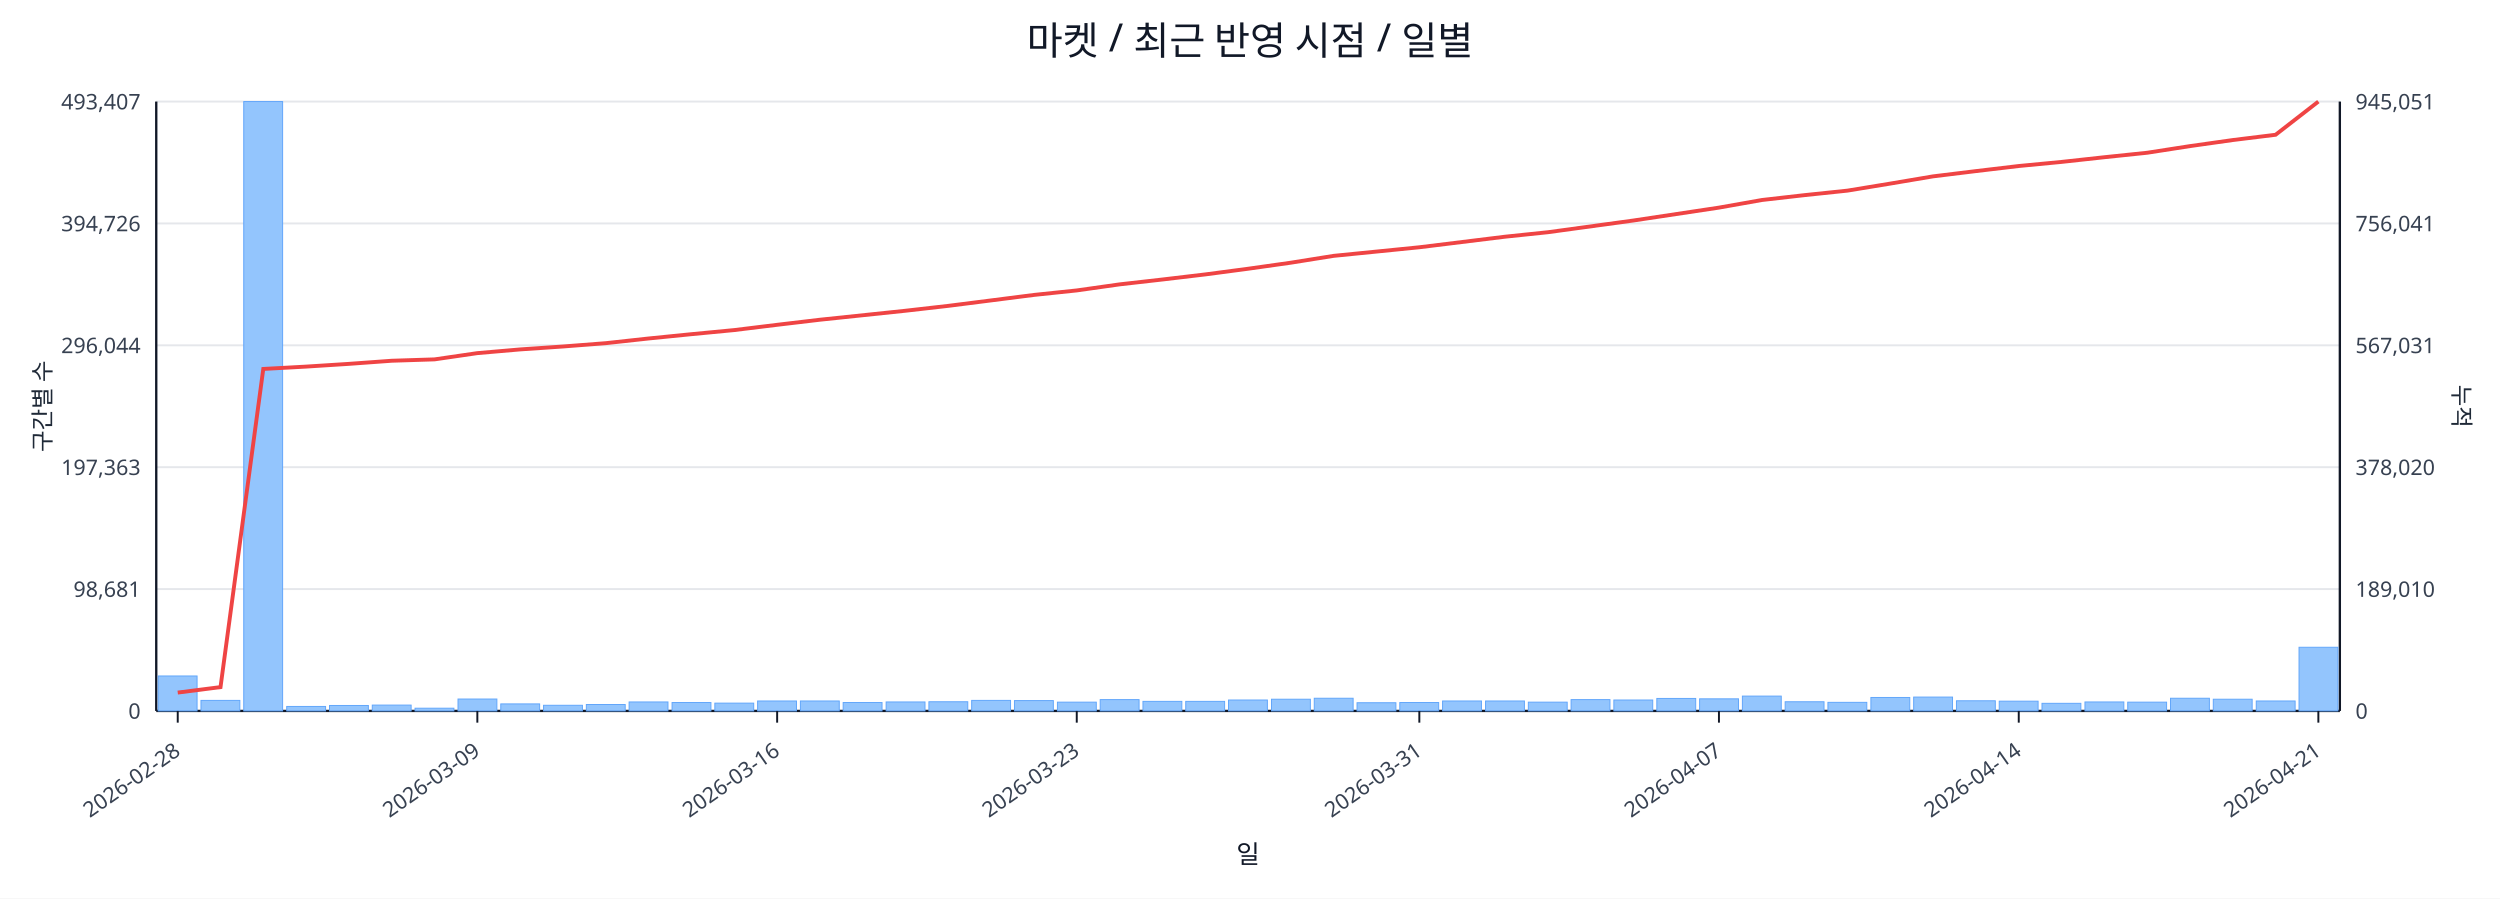
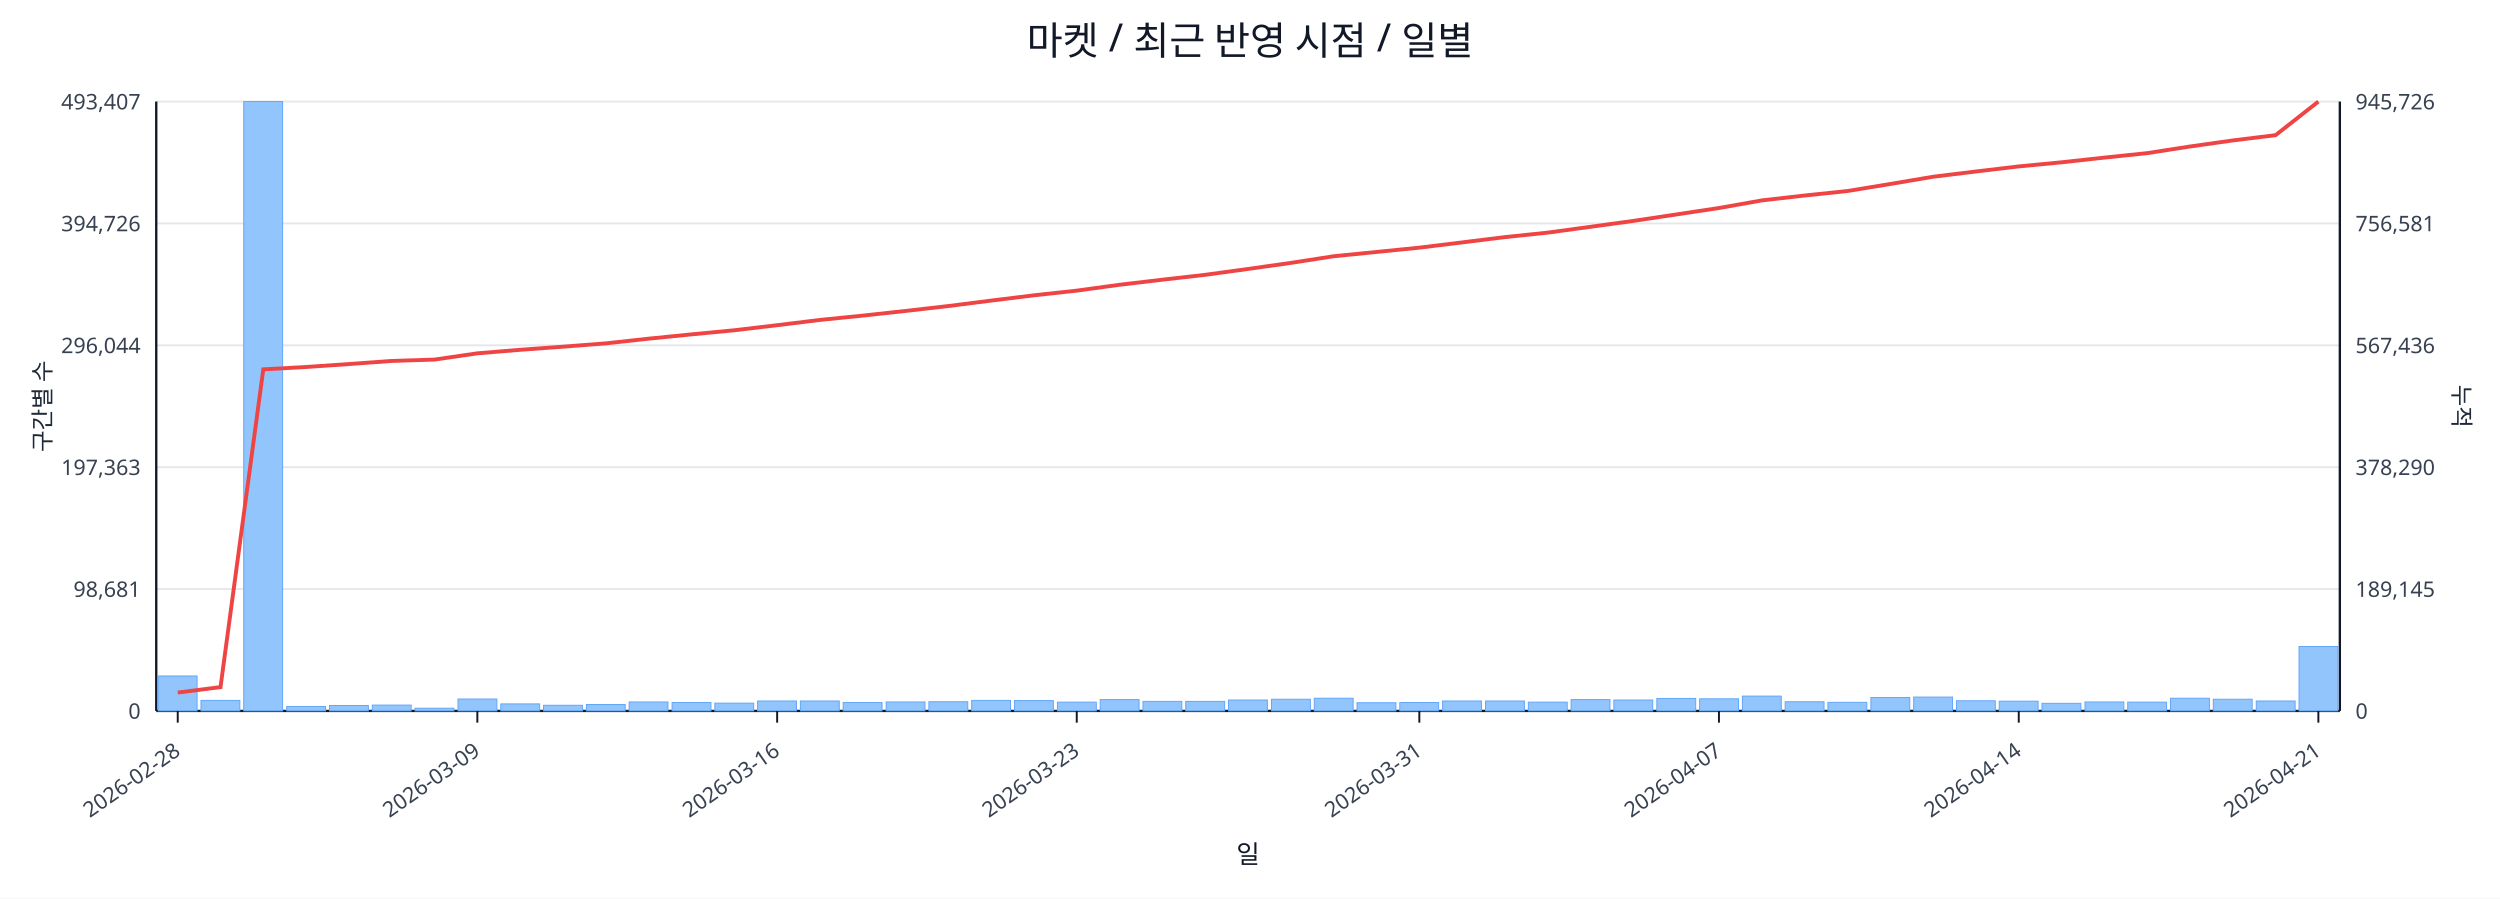
<svg xmlns="http://www.w3.org/2000/svg" width="1280" height="460" viewBox="0 0 1280 460">
  <rect x="0" y="0" width="100%" height="100%" fill="#ffffff" />
  <text x="640.0" y="28" font-size="20" text-anchor="middle" font-family="sans-serif" fill="#111827">마켓 / 최근 반영 시점 / 일별</text>
  <line x1="80.0" y1="52.0" x2="1198.0" y2="52.0" stroke="#e5e7eb" stroke-width="1" />
  <text x="72.0" y="56.0" font-size="11" text-anchor="end" font-family="sans-serif" fill="#374151">493,407</text>
-   <text x="1206.0" y="56.0" font-size="11" text-anchor="start" font-family="sans-serif" fill="#374151">945,051</text>
+   <text x="1206.0" y="56.0" font-size="11" text-anchor="start" font-family="sans-serif" fill="#374151">945,726</text>
  <line x1="80.0" y1="114.4" x2="1198.0" y2="114.4" stroke="#e5e7eb" stroke-width="1" />
  <text x="72.0" y="118.4" font-size="11" text-anchor="end" font-family="sans-serif" fill="#374151">394,726</text>
-   <text x="1206.0" y="118.4" font-size="11" text-anchor="start" font-family="sans-serif" fill="#374151">756,041</text>
+   <text x="1206.0" y="118.4" font-size="11" text-anchor="start" font-family="sans-serif" fill="#374151">756,581</text>
  <line x1="80.0" y1="176.8" x2="1198.0" y2="176.8" stroke="#e5e7eb" stroke-width="1" />
  <text x="72.0" y="180.8" font-size="11" text-anchor="end" font-family="sans-serif" fill="#374151">296,044</text>
-   <text x="1206.0" y="180.8" font-size="11" text-anchor="start" font-family="sans-serif" fill="#374151">567,031</text>
+   <text x="1206.0" y="180.8" font-size="11" text-anchor="start" font-family="sans-serif" fill="#374151">567,436</text>
  <line x1="80.0" y1="239.2" x2="1198.0" y2="239.2" stroke="#e5e7eb" stroke-width="1" />
  <text x="72.0" y="243.2" font-size="11" text-anchor="end" font-family="sans-serif" fill="#374151">197,363</text>
-   <text x="1206.0" y="243.2" font-size="11" text-anchor="start" font-family="sans-serif" fill="#374151">378,020</text>
+   <text x="1206.0" y="243.2" font-size="11" text-anchor="start" font-family="sans-serif" fill="#374151">378,290</text>
  <line x1="80.0" y1="301.6" x2="1198.0" y2="301.6" stroke="#e5e7eb" stroke-width="1" />
  <text x="72.0" y="305.6" font-size="11" text-anchor="end" font-family="sans-serif" fill="#374151">98,681</text>
-   <text x="1206.0" y="305.6" font-size="11" text-anchor="start" font-family="sans-serif" fill="#374151">189,010</text>
+   <text x="1206.0" y="305.6" font-size="11" text-anchor="start" font-family="sans-serif" fill="#374151">189,145</text>
  <line x1="80.0" y1="364.0" x2="1198.0" y2="364.0" stroke="#e5e7eb" stroke-width="1" />
  <text x="72.0" y="368.0" font-size="11" text-anchor="end" font-family="sans-serif" fill="#374151">0</text>
  <text x="1206.0" y="368.0" font-size="11" text-anchor="start" font-family="sans-serif" fill="#374151">0</text>
  <line x1="80.0" y1="364.0" x2="1198.0" y2="364.0" stroke="#111827" stroke-width="1.2" />
  <line x1="80.0" y1="52.0" x2="80.0" y2="364.0" stroke="#111827" stroke-width="1.2" />
  <line x1="1198.0" y1="52.0" x2="1198.0" y2="364.0" stroke="#111827" stroke-width="1.2" />
  <rect x="81.0" y="346.1" width="19.9" height="17.9" fill="#93c5fd" stroke="#60a5fa" stroke-width="0.5" />
  <rect x="102.9" y="358.6" width="19.9" height="5.4" fill="#93c5fd" stroke="#60a5fa" stroke-width="0.5" />
  <rect x="124.8" y="52.0" width="19.9" height="312.0" fill="#93c5fd" stroke="#60a5fa" stroke-width="0.5" />
  <rect x="146.8" y="361.7" width="19.9" height="2.3" fill="#93c5fd" stroke="#60a5fa" stroke-width="0.5" />
  <rect x="168.7" y="361.2" width="19.9" height="2.8" fill="#93c5fd" stroke="#60a5fa" stroke-width="0.5" />
  <rect x="190.6" y="361.0" width="19.9" height="3.0" fill="#93c5fd" stroke="#60a5fa" stroke-width="0.5" />
  <rect x="212.5" y="362.6" width="19.9" height="1.4" fill="#93c5fd" stroke="#60a5fa" stroke-width="0.5" />
  <rect x="234.5" y="357.9" width="19.9" height="6.1" fill="#93c5fd" stroke="#60a5fa" stroke-width="0.5" />
  <rect x="256.4" y="360.4" width="19.9" height="3.6" fill="#93c5fd" stroke="#60a5fa" stroke-width="0.5" />
  <rect x="278.3" y="361.1" width="19.9" height="2.9" fill="#93c5fd" stroke="#60a5fa" stroke-width="0.5" />
  <rect x="300.2" y="360.7" width="19.9" height="3.3" fill="#93c5fd" stroke="#60a5fa" stroke-width="0.5" />
  <rect x="322.1" y="359.4" width="19.9" height="4.6" fill="#93c5fd" stroke="#60a5fa" stroke-width="0.5" />
  <rect x="344.1" y="359.7" width="19.9" height="4.3" fill="#93c5fd" stroke="#60a5fa" stroke-width="0.5" />
  <rect x="366.0" y="360.0" width="19.9" height="4.0" fill="#93c5fd" stroke="#60a5fa" stroke-width="0.5" />
  <rect x="387.9" y="358.9" width="19.9" height="5.1" fill="#93c5fd" stroke="#60a5fa" stroke-width="0.5" />
  <rect x="409.8" y="358.9" width="19.9" height="5.1" fill="#93c5fd" stroke="#60a5fa" stroke-width="0.5" />
  <rect x="431.7" y="359.7" width="19.9" height="4.3" fill="#93c5fd" stroke="#60a5fa" stroke-width="0.5" />
  <rect x="453.7" y="359.4" width="19.9" height="4.6" fill="#93c5fd" stroke="#60a5fa" stroke-width="0.5" />
  <rect x="475.6" y="359.3" width="19.9" height="4.7" fill="#93c5fd" stroke="#60a5fa" stroke-width="0.5" />
  <rect x="497.5" y="358.6" width="19.9" height="5.4" fill="#93c5fd" stroke="#60a5fa" stroke-width="0.5" />
  <rect x="519.4" y="358.7" width="19.9" height="5.3" fill="#93c5fd" stroke="#60a5fa" stroke-width="0.5" />
  <rect x="541.4" y="359.5" width="19.9" height="4.5" fill="#93c5fd" stroke="#60a5fa" stroke-width="0.5" />
  <rect x="563.3" y="358.2" width="19.9" height="5.8" fill="#93c5fd" stroke="#60a5fa" stroke-width="0.5" />
  <rect x="585.2" y="359.1" width="19.9" height="4.9" fill="#93c5fd" stroke="#60a5fa" stroke-width="0.5" />
  <rect x="607.1" y="359.1" width="19.9" height="4.9" fill="#93c5fd" stroke="#60a5fa" stroke-width="0.5" />
  <rect x="629.0" y="358.4" width="19.9" height="5.6" fill="#93c5fd" stroke="#60a5fa" stroke-width="0.5" />
  <rect x="651.0" y="358.0" width="19.9" height="6.0" fill="#93c5fd" stroke="#60a5fa" stroke-width="0.5" />
  <rect x="672.9" y="357.5" width="19.9" height="6.5" fill="#93c5fd" stroke="#60a5fa" stroke-width="0.5" />
  <rect x="694.8" y="359.8" width="19.9" height="4.2" fill="#93c5fd" stroke="#60a5fa" stroke-width="0.5" />
  <rect x="716.7" y="359.7" width="19.9" height="4.3" fill="#93c5fd" stroke="#60a5fa" stroke-width="0.5" />
  <rect x="738.6" y="358.9" width="19.9" height="5.1" fill="#93c5fd" stroke="#60a5fa" stroke-width="0.5" />
  <rect x="760.6" y="358.9" width="19.9" height="5.1" fill="#93c5fd" stroke="#60a5fa" stroke-width="0.5" />
  <rect x="782.5" y="359.5" width="19.9" height="4.5" fill="#93c5fd" stroke="#60a5fa" stroke-width="0.5" />
  <rect x="804.4" y="358.2" width="19.9" height="5.8" fill="#93c5fd" stroke="#60a5fa" stroke-width="0.5" />
  <rect x="826.3" y="358.4" width="19.9" height="5.6" fill="#93c5fd" stroke="#60a5fa" stroke-width="0.5" />
  <rect x="848.3" y="357.6" width="19.9" height="6.4" fill="#93c5fd" stroke="#60a5fa" stroke-width="0.5" />
  <rect x="870.2" y="357.8" width="19.9" height="6.2" fill="#93c5fd" stroke="#60a5fa" stroke-width="0.5" />
  <rect x="892.1" y="356.4" width="19.9" height="7.6" fill="#93c5fd" stroke="#60a5fa" stroke-width="0.5" />
  <rect x="914.0" y="359.3" width="19.9" height="4.7" fill="#93c5fd" stroke="#60a5fa" stroke-width="0.5" />
  <rect x="935.9" y="359.6" width="19.9" height="4.4" fill="#93c5fd" stroke="#60a5fa" stroke-width="0.5" />
  <rect x="957.9" y="357.1" width="19.9" height="6.9" fill="#93c5fd" stroke="#60a5fa" stroke-width="0.5" />
  <rect x="979.8" y="356.9" width="19.9" height="7.1" fill="#93c5fd" stroke="#60a5fa" stroke-width="0.5" />
  <rect x="1001.7" y="358.8" width="19.9" height="5.2" fill="#93c5fd" stroke="#60a5fa" stroke-width="0.5" />
  <rect x="1023.6" y="359.0" width="19.9" height="5.0" fill="#93c5fd" stroke="#60a5fa" stroke-width="0.5" />
  <rect x="1045.5" y="360.1" width="19.9" height="3.9" fill="#93c5fd" stroke="#60a5fa" stroke-width="0.5" />
  <rect x="1067.5" y="359.4" width="19.9" height="4.6" fill="#93c5fd" stroke="#60a5fa" stroke-width="0.5" />
  <rect x="1089.4" y="359.5" width="19.9" height="4.5" fill="#93c5fd" stroke="#60a5fa" stroke-width="0.5" />
  <rect x="1111.3" y="357.5" width="19.9" height="6.5" fill="#93c5fd" stroke="#60a5fa" stroke-width="0.5" />
  <rect x="1133.2" y="358.0" width="19.9" height="6.0" fill="#93c5fd" stroke="#60a5fa" stroke-width="0.5" />
  <rect x="1155.2" y="358.9" width="19.9" height="5.1" fill="#93c5fd" stroke="#60a5fa" stroke-width="0.5" />
-   <rect x="1177.1" y="331.4" width="19.9" height="32.6" fill="#93c5fd" stroke="#60a5fa" stroke-width="0.5" />
-   <polyline fill="none" stroke="#ef4444" stroke-width="2" points="91.0,354.6 112.9,351.8 134.8,188.9 156.7,187.7 178.6,186.3 200.6,184.7 222.5,184.0 244.4,180.8 266.3,178.9 288.3,177.4 310.2,175.7 332.1,173.3 354.0,171.1 375.9,169.0 397.9,166.3 419.8,163.7 441.7,161.4 463.6,159.1 485.5,156.6 507.5,153.8 529.4,151.0 551.3,148.7 573.2,145.6 595.2,143.1 617.1,140.5 639.0,137.6 660.9,134.5 682.8,131.0 704.8,128.8 726.7,126.6 748.6,123.9 770.5,121.2 792.5,118.9 814.4,115.9 836.3,112.9 858.2,109.6 880.1,106.3 902.1,102.4 924.0,99.9 945.9,97.6 967.8,94.0 989.7,90.3 1011.7,87.6 1033.6,85.0 1055.5,82.9 1077.4,80.5 1099.4,78.2 1121.3,74.8 1143.2,71.7 1165.1,69.0 1187.0,52.0" />
+   <rect x="1177.1" y="331.0" width="19.9" height="33.0" fill="#93c5fd" stroke="#60a5fa" stroke-width="0.5" />
+   <polyline fill="none" stroke="#ef4444" stroke-width="2" points="91.0,354.6 112.9,351.8 134.8,189.1 156.7,187.9 178.6,186.4 200.6,184.8 222.5,184.1 244.4,180.9 266.3,179.1 288.3,177.5 310.2,175.8 332.1,173.4 354.0,171.2 375.9,169.1 397.9,166.5 419.8,163.8 441.7,161.6 463.6,159.2 485.5,156.7 507.5,153.9 529.4,151.2 551.3,148.8 573.2,145.8 595.2,143.2 617.1,140.7 639.0,137.7 660.9,134.6 682.8,131.2 704.8,129.0 726.7,126.8 748.6,124.1 770.5,121.4 792.5,119.1 814.4,116.1 836.3,113.1 858.2,109.8 880.1,106.5 902.1,102.6 924.0,100.1 945.9,97.8 967.8,94.2 989.7,90.5 1011.7,87.8 1033.6,85.2 1055.5,83.1 1077.4,80.7 1099.4,78.4 1121.3,75.0 1143.2,71.9 1165.1,69.2 1187.0,52.0" />
  <line x1="91.0" y1="364.0" x2="91.0" y2="370.0" stroke="#111827" stroke-width="1" />
  <text x="93.0" y="386.0" font-size="11" text-anchor="end" transform="rotate(-35 93.0 386.0)" font-family="sans-serif" fill="#374151">2026-02-28</text>
  <line x1="244.4" y1="364.0" x2="244.4" y2="370.0" stroke="#111827" stroke-width="1" />
  <text x="246.4" y="386.0" font-size="11" text-anchor="end" transform="rotate(-35 246.4 386.0)" font-family="sans-serif" fill="#374151">2026-03-09</text>
  <line x1="397.9" y1="364.0" x2="397.9" y2="370.0" stroke="#111827" stroke-width="1" />
  <text x="399.9" y="386.0" font-size="11" text-anchor="end" transform="rotate(-35 399.9 386.0)" font-family="sans-serif" fill="#374151">2026-03-16</text>
  <line x1="551.3" y1="364.0" x2="551.3" y2="370.0" stroke="#111827" stroke-width="1" />
  <text x="553.3" y="386.0" font-size="11" text-anchor="end" transform="rotate(-35 553.3 386.0)" font-family="sans-serif" fill="#374151">2026-03-23</text>
  <line x1="726.7" y1="364.0" x2="726.7" y2="370.0" stroke="#111827" stroke-width="1" />
  <text x="728.7" y="386.0" font-size="11" text-anchor="end" transform="rotate(-35 728.7 386.0)" font-family="sans-serif" fill="#374151">2026-03-31</text>
  <line x1="880.1" y1="364.0" x2="880.1" y2="370.0" stroke="#111827" stroke-width="1" />
  <text x="882.1" y="386.0" font-size="11" text-anchor="end" transform="rotate(-35 882.1 386.0)" font-family="sans-serif" fill="#374151">2026-04-07</text>
  <line x1="1033.6" y1="364.0" x2="1033.6" y2="370.0" stroke="#111827" stroke-width="1" />
  <text x="1035.6" y="386.0" font-size="11" text-anchor="end" transform="rotate(-35 1035.6 386.0)" font-family="sans-serif" fill="#374151">2026-04-14</text>
  <line x1="1187.0" y1="364.0" x2="1187.0" y2="370.0" stroke="#111827" stroke-width="1" />
  <text x="1189.0" y="386.0" font-size="11" text-anchor="end" transform="rotate(-35 1189.0 386.0)" font-family="sans-serif" fill="#374151">2026-04-21</text>
  <text x="26" y="208.0" font-size="12" transform="rotate(-90 26 208.0)" text-anchor="middle" font-family="sans-serif" fill="#1f2937">구간별 수</text>
  <text x="1256.0" y="208.0" font-size="12" transform="rotate(90 1256.0 208.0)" text-anchor="middle" font-family="sans-serif" fill="#1f2937">누적</text>
  <text x="639.0" y="442.0" font-size="13" text-anchor="middle" font-family="sans-serif" fill="#111827">일</text>
</svg>
